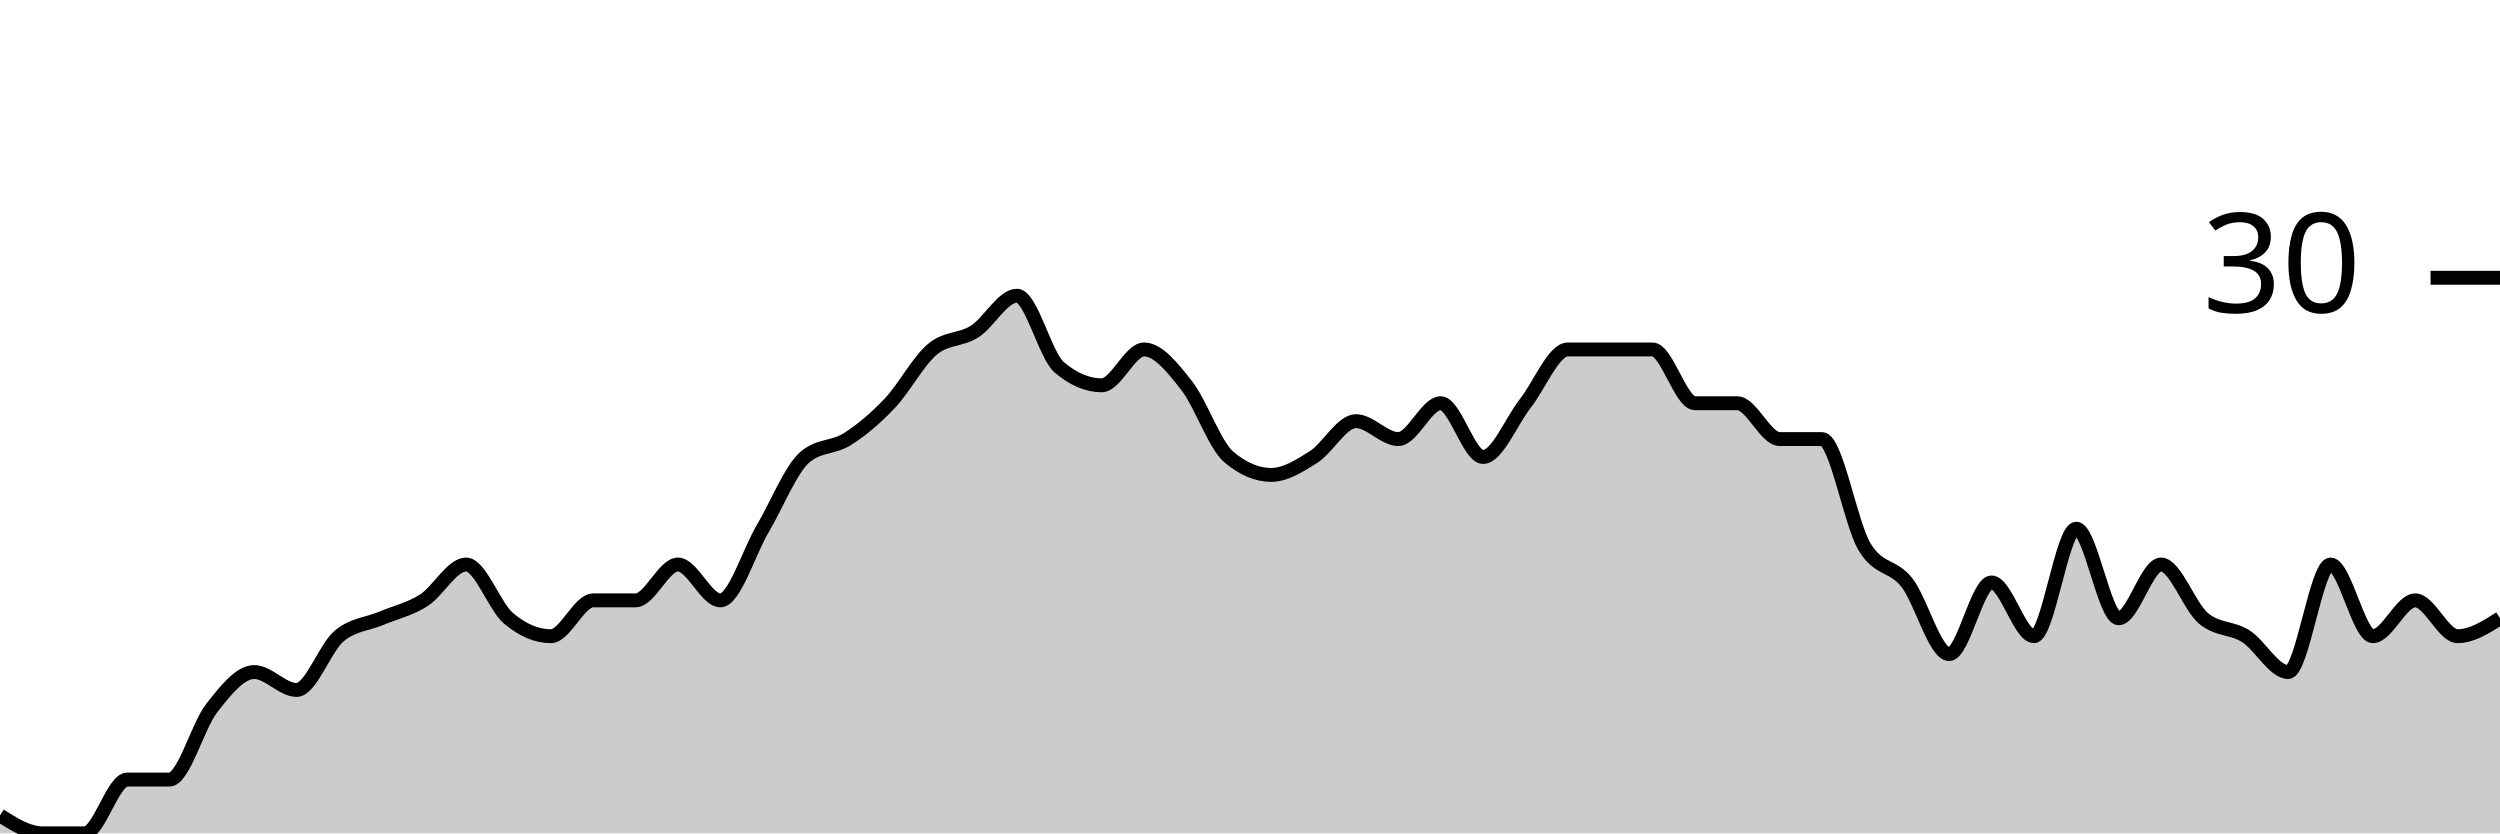
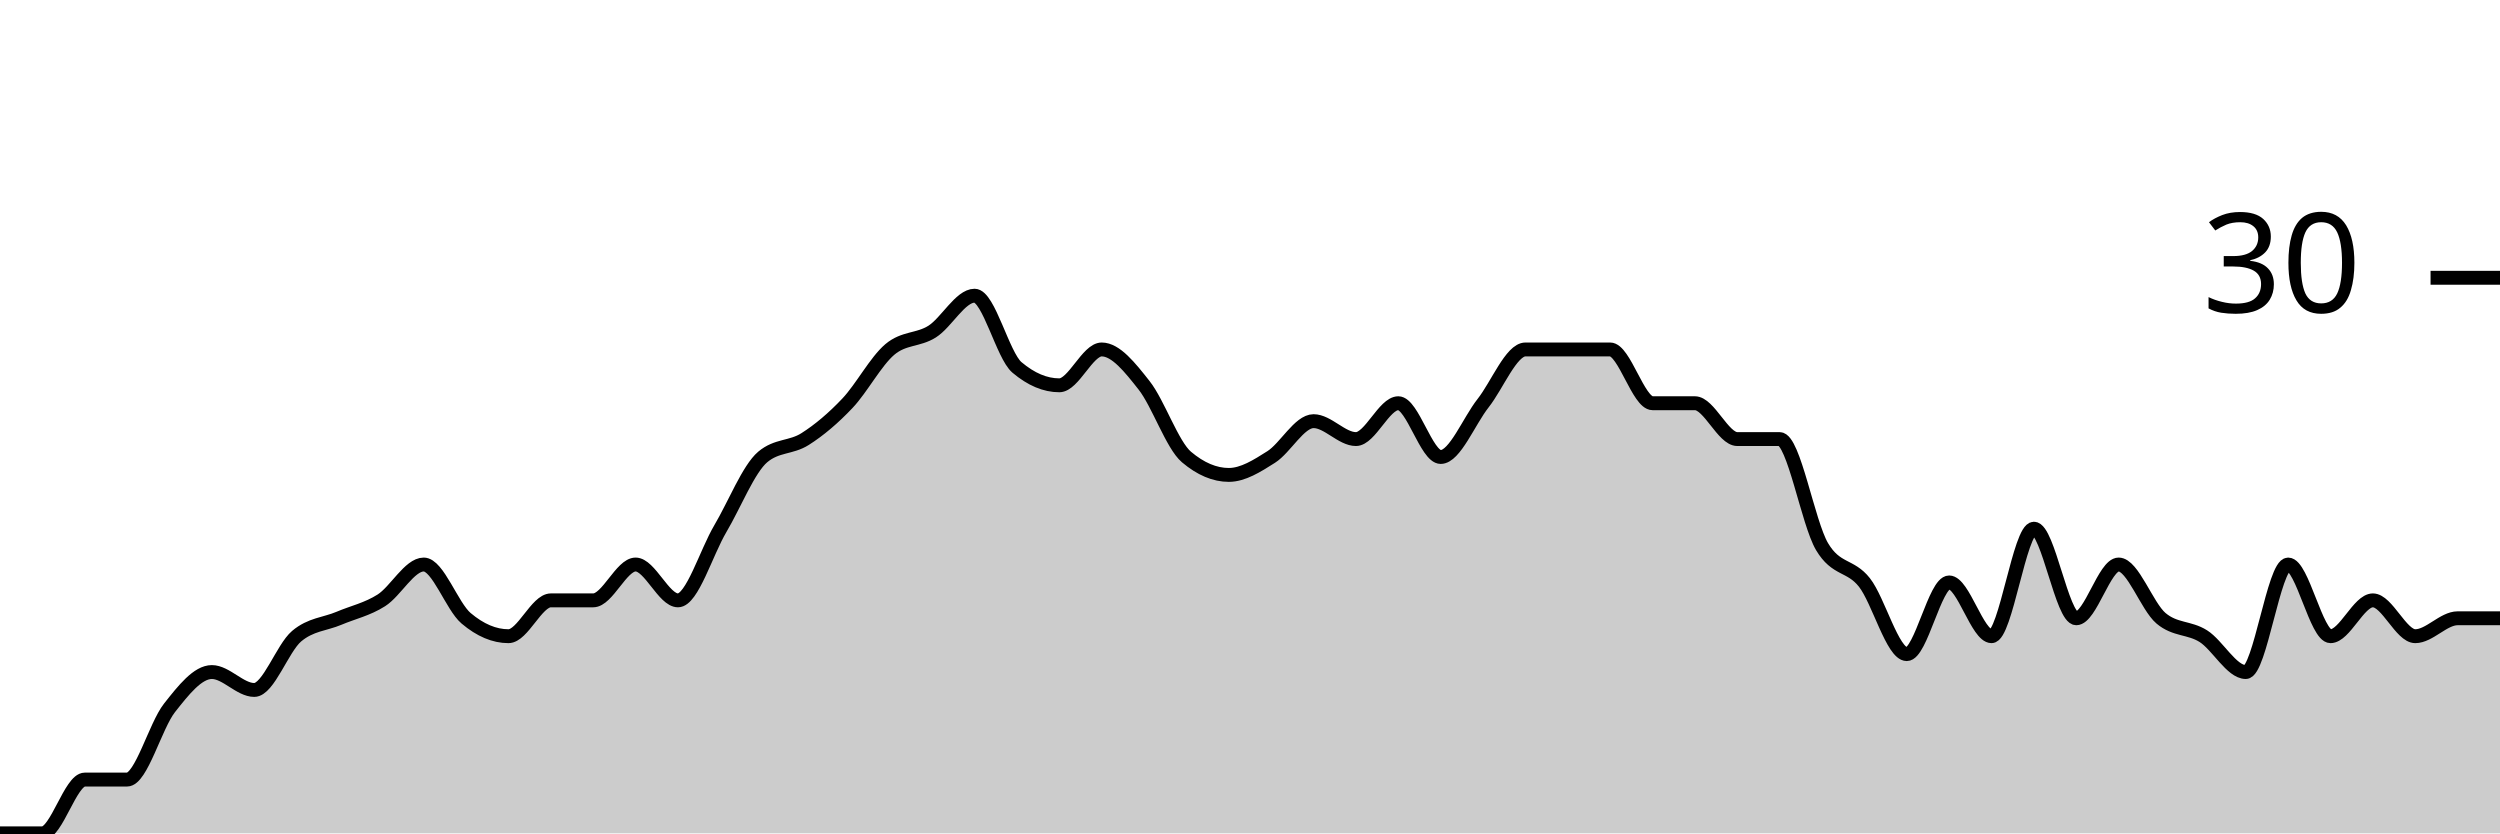
<svg xmlns="http://www.w3.org/2000/svg" viewBox="0 0 180 60">
  <g transform="translate(0,20)">
-     <path class="area" fill="rgba(0, 0, 0, 0.2)" d="M0,38.71C1.017,39.355,2.034,40,3.051,40C4.068,40,5.085,40,6.102,40C7.119,40,8.136,36.129,9.153,36.129C10.169,36.129,11.186,36.129,12.203,36.129C13.22,36.129,14.237,32.258,15.254,30.968C16.271,29.677,17.288,28.387,18.305,28.387C19.322,28.387,20.339,29.677,21.356,29.677C22.373,29.677,23.39,26.667,24.407,25.806C25.424,24.946,26.441,24.946,27.458,24.516C28.475,24.086,29.492,23.871,30.508,23.226C31.525,22.581,32.542,20.645,33.559,20.645C34.576,20.645,35.593,23.656,36.61,24.516C37.627,25.376,38.644,25.806,39.661,25.806C40.678,25.806,41.695,23.226,42.712,23.226C43.729,23.226,44.746,23.226,45.763,23.226C46.78,23.226,47.797,20.645,48.814,20.645C49.831,20.645,50.847,23.226,51.864,23.226C52.881,23.226,53.898,19.785,54.915,18.065C55.932,16.344,56.949,13.763,57.966,12.903C58.983,12.043,60,12.258,61.017,11.613C62.034,10.968,63.051,10.108,64.068,9.032C65.085,7.957,66.102,6.022,67.119,5.161C68.136,4.301,69.153,4.516,70.169,3.871C71.186,3.226,72.203,1.29,73.22,1.29C74.237,1.29,75.254,5.591,76.271,6.452C77.288,7.312,78.305,7.742,79.322,7.742C80.339,7.742,81.356,5.161,82.373,5.161C83.39,5.161,84.407,6.452,85.424,7.742C86.441,9.032,87.458,12.043,88.475,12.903C89.492,13.763,90.508,14.194,91.525,14.194C92.542,14.194,93.559,13.548,94.576,12.903C95.593,12.258,96.61,10.323,97.627,10.323C98.644,10.323,99.661,11.613,100.678,11.613C101.695,11.613,102.712,9.032,103.729,9.032C104.746,9.032,105.763,12.903,106.78,12.903C107.797,12.903,108.814,10.323,109.831,9.032C110.847,7.742,111.864,5.161,112.881,5.161C113.898,5.161,114.915,5.161,115.932,5.161C116.949,5.161,117.966,5.161,118.983,5.161C120,5.161,121.017,9.032,122.034,9.032C123.051,9.032,124.068,9.032,125.085,9.032C126.102,9.032,127.119,11.613,128.136,11.613C129.153,11.613,130.169,11.613,131.186,11.613C132.203,11.613,133.22,17.634,134.237,19.355C135.254,21.075,136.271,20.645,137.288,21.935C138.305,23.226,139.322,27.097,140.339,27.097C141.356,27.097,142.373,21.935,143.39,21.935C144.407,21.935,145.424,25.806,146.441,25.806C147.458,25.806,148.475,18.065,149.492,18.065C150.508,18.065,151.525,24.516,152.542,24.516C153.559,24.516,154.576,20.645,155.593,20.645C156.61,20.645,157.627,23.656,158.644,24.516C159.661,25.376,160.678,25.161,161.695,25.806C162.712,26.452,163.729,28.387,164.746,28.387C165.763,28.387,166.78,20.645,167.797,20.645C168.814,20.645,169.831,25.806,170.847,25.806C171.864,25.806,172.881,23.226,173.898,23.226C174.915,23.226,175.932,25.806,176.949,25.806C177.966,25.806,178.983,25.161,180,24.516L180,40C178.983,40,177.966,40,176.949,40C175.932,40,174.915,40,173.898,40C172.881,40,171.864,40,170.847,40C169.831,40,168.814,40,167.797,40C166.78,40,165.763,40,164.746,40C163.729,40,162.712,40,161.695,40C160.678,40,159.661,40,158.644,40C157.627,40,156.61,40,155.593,40C154.576,40,153.559,40,152.542,40C151.525,40,150.508,40,149.492,40C148.475,40,147.458,40,146.441,40C145.424,40,144.407,40,143.39,40C142.373,40,141.356,40,140.339,40C139.322,40,138.305,40,137.288,40C136.271,40,135.254,40,134.237,40C133.22,40,132.203,40,131.186,40C130.169,40,129.153,40,128.136,40C127.119,40,126.102,40,125.085,40C124.068,40,123.051,40,122.034,40C121.017,40,120,40,118.983,40C117.966,40,116.949,40,115.932,40C114.915,40,113.898,40,112.881,40C111.864,40,110.847,40,109.831,40C108.814,40,107.797,40,106.78,40C105.763,40,104.746,40,103.729,40C102.712,40,101.695,40,100.678,40C99.661,40,98.644,40,97.627,40C96.61,40,95.593,40,94.576,40C93.559,40,92.542,40,91.525,40C90.508,40,89.492,40,88.475,40C87.458,40,86.441,40,85.424,40C84.407,40,83.39,40,82.373,40C81.356,40,80.339,40,79.322,40C78.305,40,77.288,40,76.271,40C75.254,40,74.237,40,73.22,40C72.203,40,71.186,40,70.169,40C69.153,40,68.136,40,67.119,40C66.102,40,65.085,40,64.068,40C63.051,40,62.034,40,61.017,40C60,40,58.983,40,57.966,40C56.949,40,55.932,40,54.915,40C53.898,40,52.881,40,51.864,40C50.847,40,49.831,40,48.814,40C47.797,40,46.78,40,45.763,40C44.746,40,43.729,40,42.712,40C41.695,40,40.678,40,39.661,40C38.644,40,37.627,40,36.61,40C35.593,40,34.576,40,33.559,40C32.542,40,31.525,40,30.508,40C29.492,40,28.475,40,27.458,40C26.441,40,25.424,40,24.407,40C23.39,40,22.373,40,21.356,40C20.339,40,19.322,40,18.305,40C17.288,40,16.271,40,15.254,40C14.237,40,13.22,40,12.203,40C11.186,40,10.169,40,9.153,40C8.136,40,7.119,40,6.102,40C5.085,40,4.068,40,3.051,40C2.034,40,1.017,40,0,40Z" />
-     <path class="line" stroke="black" fill="none" d="M0,38.71C1.017,39.355,2.034,40,3.051,40C4.068,40,5.085,40,6.102,40C7.119,40,8.136,36.129,9.153,36.129C10.169,36.129,11.186,36.129,12.203,36.129C13.22,36.129,14.237,32.258,15.254,30.968C16.271,29.677,17.288,28.387,18.305,28.387C19.322,28.387,20.339,29.677,21.356,29.677C22.373,29.677,23.39,26.667,24.407,25.806C25.424,24.946,26.441,24.946,27.458,24.516C28.475,24.086,29.492,23.871,30.508,23.226C31.525,22.581,32.542,20.645,33.559,20.645C34.576,20.645,35.593,23.656,36.61,24.516C37.627,25.376,38.644,25.806,39.661,25.806C40.678,25.806,41.695,23.226,42.712,23.226C43.729,23.226,44.746,23.226,45.763,23.226C46.78,23.226,47.797,20.645,48.814,20.645C49.831,20.645,50.847,23.226,51.864,23.226C52.881,23.226,53.898,19.785,54.915,18.065C55.932,16.344,56.949,13.763,57.966,12.903C58.983,12.043,60,12.258,61.017,11.613C62.034,10.968,63.051,10.108,64.068,9.032C65.085,7.957,66.102,6.022,67.119,5.161C68.136,4.301,69.153,4.516,70.169,3.871C71.186,3.226,72.203,1.29,73.22,1.29C74.237,1.29,75.254,5.591,76.271,6.452C77.288,7.312,78.305,7.742,79.322,7.742C80.339,7.742,81.356,5.161,82.373,5.161C83.39,5.161,84.407,6.452,85.424,7.742C86.441,9.032,87.458,12.043,88.475,12.903C89.492,13.763,90.508,14.194,91.525,14.194C92.542,14.194,93.559,13.548,94.576,12.903C95.593,12.258,96.61,10.323,97.627,10.323C98.644,10.323,99.661,11.613,100.678,11.613C101.695,11.613,102.712,9.032,103.729,9.032C104.746,9.032,105.763,12.903,106.78,12.903C107.797,12.903,108.814,10.323,109.831,9.032C110.847,7.742,111.864,5.161,112.881,5.161C113.898,5.161,114.915,5.161,115.932,5.161C116.949,5.161,117.966,5.161,118.983,5.161C120,5.161,121.017,9.032,122.034,9.032C123.051,9.032,124.068,9.032,125.085,9.032C126.102,9.032,127.119,11.613,128.136,11.613C129.153,11.613,130.169,11.613,131.186,11.613C132.203,11.613,133.22,17.634,134.237,19.355C135.254,21.075,136.271,20.645,137.288,21.935C138.305,23.226,139.322,27.097,140.339,27.097C141.356,27.097,142.373,21.935,143.39,21.935C144.407,21.935,145.424,25.806,146.441,25.806C147.458,25.806,148.475,18.065,149.492,18.065C150.508,18.065,151.525,24.516,152.542,24.516C153.559,24.516,154.576,20.645,155.593,20.645C156.61,20.645,157.627,23.656,158.644,24.516C159.661,25.376,160.678,25.161,161.695,25.806C162.712,26.452,163.729,28.387,164.746,28.387C165.763,28.387,166.78,20.645,167.797,20.645C168.814,20.645,169.831,25.806,170.847,25.806C171.864,25.806,172.881,23.226,173.898,23.226C174.915,23.226,175.932,25.806,176.949,25.806C177.966,25.806,178.983,25.161,180,24.516" />
+     <path class="area" fill="rgba(0, 0, 0, 0.2)" d="M0,40C1.017,40,2.034,40,3.051,40C4.068,40,5.085,36.129,6.102,36.129C7.119,36.129,8.136,36.129,9.153,36.129C10.169,36.129,11.186,32.258,12.203,30.968C13.22,29.677,14.237,28.387,15.254,28.387C16.271,28.387,17.288,29.677,18.305,29.677C19.322,29.677,20.339,26.667,21.356,25.806C22.373,24.946,23.39,24.946,24.407,24.516C25.424,24.086,26.441,23.871,27.458,23.226C28.475,22.581,29.492,20.645,30.508,20.645C31.525,20.645,32.542,23.656,33.559,24.516C34.576,25.376,35.593,25.806,36.61,25.806C37.627,25.806,38.644,23.226,39.661,23.226C40.678,23.226,41.695,23.226,42.712,23.226C43.729,23.226,44.746,20.645,45.763,20.645C46.78,20.645,47.797,23.226,48.814,23.226C49.831,23.226,50.847,19.785,51.864,18.065C52.881,16.344,53.898,13.763,54.915,12.903C55.932,12.043,56.949,12.258,57.966,11.613C58.983,10.968,60,10.108,61.017,9.032C62.034,7.957,63.051,6.022,64.068,5.161C65.085,4.301,66.102,4.516,67.119,3.871C68.136,3.226,69.153,1.29,70.169,1.29C71.186,1.29,72.203,5.591,73.22,6.452C74.237,7.312,75.254,7.742,76.271,7.742C77.288,7.742,78.305,5.161,79.322,5.161C80.339,5.161,81.356,6.452,82.373,7.742C83.39,9.032,84.407,12.043,85.424,12.903C86.441,13.763,87.458,14.194,88.475,14.194C89.492,14.194,90.508,13.548,91.525,12.903C92.542,12.258,93.559,10.323,94.576,10.323C95.593,10.323,96.61,11.613,97.627,11.613C98.644,11.613,99.661,9.032,100.678,9.032C101.695,9.032,102.712,12.903,103.729,12.903C104.746,12.903,105.763,10.323,106.78,9.032C107.797,7.742,108.814,5.161,109.831,5.161C110.847,5.161,111.864,5.161,112.881,5.161C113.898,5.161,114.915,5.161,115.932,5.161C116.949,5.161,117.966,9.032,118.983,9.032C120,9.032,121.017,9.032,122.034,9.032C123.051,9.032,124.068,11.613,125.085,11.613C126.102,11.613,127.119,11.613,128.136,11.613C129.153,11.613,130.169,17.634,131.186,19.355C132.203,21.075,133.22,20.645,134.237,21.935C135.254,23.226,136.271,27.097,137.288,27.097C138.305,27.097,139.322,21.935,140.339,21.935C141.356,21.935,142.373,25.806,143.39,25.806C144.407,25.806,145.424,18.065,146.441,18.065C147.458,18.065,148.475,24.516,149.492,24.516C150.508,24.516,151.525,20.645,152.542,20.645C153.559,20.645,154.576,23.656,155.593,24.516C156.61,25.376,157.627,25.161,158.644,25.806C159.661,26.452,160.678,28.387,161.695,28.387C162.712,28.387,163.729,20.645,164.746,20.645C165.763,20.645,166.78,25.806,167.797,25.806C168.814,25.806,169.831,23.226,170.847,23.226C171.864,23.226,172.881,25.806,173.898,25.806C174.915,25.806,175.932,24.516,176.949,24.516C177.966,24.516,178.983,24.516,180,24.516L180,40C178.983,40,177.966,40,176.949,40C175.932,40,174.915,40,173.898,40C172.881,40,171.864,40,170.847,40C169.831,40,168.814,40,167.797,40C166.78,40,165.763,40,164.746,40C163.729,40,162.712,40,161.695,40C160.678,40,159.661,40,158.644,40C157.627,40,156.61,40,155.593,40C154.576,40,153.559,40,152.542,40C151.525,40,150.508,40,149.492,40C148.475,40,147.458,40,146.441,40C145.424,40,144.407,40,143.39,40C142.373,40,141.356,40,140.339,40C139.322,40,138.305,40,137.288,40C136.271,40,135.254,40,134.237,40C133.22,40,132.203,40,131.186,40C130.169,40,129.153,40,128.136,40C127.119,40,126.102,40,125.085,40C124.068,40,123.051,40,122.034,40C121.017,40,120,40,118.983,40C117.966,40,116.949,40,115.932,40C114.915,40,113.898,40,112.881,40C111.864,40,110.847,40,109.831,40C108.814,40,107.797,40,106.78,40C105.763,40,104.746,40,103.729,40C102.712,40,101.695,40,100.678,40C99.661,40,98.644,40,97.627,40C96.61,40,95.593,40,94.576,40C93.559,40,92.542,40,91.525,40C90.508,40,89.492,40,88.475,40C87.458,40,86.441,40,85.424,40C84.407,40,83.39,40,82.373,40C81.356,40,80.339,40,79.322,40C78.305,40,77.288,40,76.271,40C75.254,40,74.237,40,73.22,40C72.203,40,71.186,40,70.169,40C69.153,40,68.136,40,67.119,40C66.102,40,65.085,40,64.068,40C63.051,40,62.034,40,61.017,40C60,40,58.983,40,57.966,40C56.949,40,55.932,40,54.915,40C53.898,40,52.881,40,51.864,40C50.847,40,49.831,40,48.814,40C47.797,40,46.78,40,45.763,40C44.746,40,43.729,40,42.712,40C41.695,40,40.678,40,39.661,40C38.644,40,37.627,40,36.61,40C35.593,40,34.576,40,33.559,40C32.542,40,31.525,40,30.508,40C29.492,40,28.475,40,27.458,40C26.441,40,25.424,40,24.407,40C23.39,40,22.373,40,21.356,40C20.339,40,19.322,40,18.305,40C17.288,40,16.271,40,15.254,40C14.237,40,13.22,40,12.203,40C11.186,40,10.169,40,9.153,40C8.136,40,7.119,40,6.102,40C5.085,40,4.068,40,3.051,40C2.034,40,1.017,40,0,40Z" />
+     <path class="line" stroke="black" fill="none" d="M0,40C1.017,40,2.034,40,3.051,40C4.068,40,5.085,36.129,6.102,36.129C7.119,36.129,8.136,36.129,9.153,36.129C10.169,36.129,11.186,32.258,12.203,30.968C13.22,29.677,14.237,28.387,15.254,28.387C16.271,28.387,17.288,29.677,18.305,29.677C19.322,29.677,20.339,26.667,21.356,25.806C22.373,24.946,23.39,24.946,24.407,24.516C25.424,24.086,26.441,23.871,27.458,23.226C28.475,22.581,29.492,20.645,30.508,20.645C31.525,20.645,32.542,23.656,33.559,24.516C34.576,25.376,35.593,25.806,36.61,25.806C37.627,25.806,38.644,23.226,39.661,23.226C40.678,23.226,41.695,23.226,42.712,23.226C43.729,23.226,44.746,20.645,45.763,20.645C46.78,20.645,47.797,23.226,48.814,23.226C49.831,23.226,50.847,19.785,51.864,18.065C52.881,16.344,53.898,13.763,54.915,12.903C55.932,12.043,56.949,12.258,57.966,11.613C58.983,10.968,60,10.108,61.017,9.032C62.034,7.957,63.051,6.022,64.068,5.161C65.085,4.301,66.102,4.516,67.119,3.871C68.136,3.226,69.153,1.29,70.169,1.29C71.186,1.29,72.203,5.591,73.22,6.452C74.237,7.312,75.254,7.742,76.271,7.742C77.288,7.742,78.305,5.161,79.322,5.161C80.339,5.161,81.356,6.452,82.373,7.742C83.39,9.032,84.407,12.043,85.424,12.903C86.441,13.763,87.458,14.194,88.475,14.194C89.492,14.194,90.508,13.548,91.525,12.903C92.542,12.258,93.559,10.323,94.576,10.323C95.593,10.323,96.61,11.613,97.627,11.613C98.644,11.613,99.661,9.032,100.678,9.032C101.695,9.032,102.712,12.903,103.729,12.903C104.746,12.903,105.763,10.323,106.78,9.032C107.797,7.742,108.814,5.161,109.831,5.161C110.847,5.161,111.864,5.161,112.881,5.161C113.898,5.161,114.915,5.161,115.932,5.161C116.949,5.161,117.966,9.032,118.983,9.032C120,9.032,121.017,9.032,122.034,9.032C123.051,9.032,124.068,11.613,125.085,11.613C126.102,11.613,127.119,11.613,128.136,11.613C129.153,11.613,130.169,17.634,131.186,19.355C132.203,21.075,133.22,20.645,134.237,21.935C135.254,23.226,136.271,27.097,137.288,27.097C138.305,27.097,139.322,21.935,140.339,21.935C141.356,21.935,142.373,25.806,143.39,25.806C144.407,25.806,145.424,18.065,146.441,18.065C147.458,18.065,148.475,24.516,149.492,24.516C150.508,24.516,151.525,20.645,152.542,20.645C153.559,20.645,154.576,23.656,155.593,24.516C156.61,25.376,157.627,25.161,158.644,25.806C159.661,26.452,160.678,28.387,161.695,28.387C162.712,28.387,163.729,20.645,164.746,20.645C165.763,20.645,166.78,25.806,167.797,25.806C168.814,25.806,169.831,23.226,170.847,23.226C171.864,23.226,172.881,25.806,173.898,25.806C174.915,25.806,175.932,24.516,176.949,24.516C177.966,24.516,178.983,24.516,180,24.516" />
    <path class="axis-ceiling" stroke-width="1" stroke="black" fill="none" d="M175,0L180,0" />
    <text class="axis-ceiling-label" font-family="sans-serif" text-anchor="end" font-size="10px" x="170" y="2.5">30</text>
  </g>
</svg>
